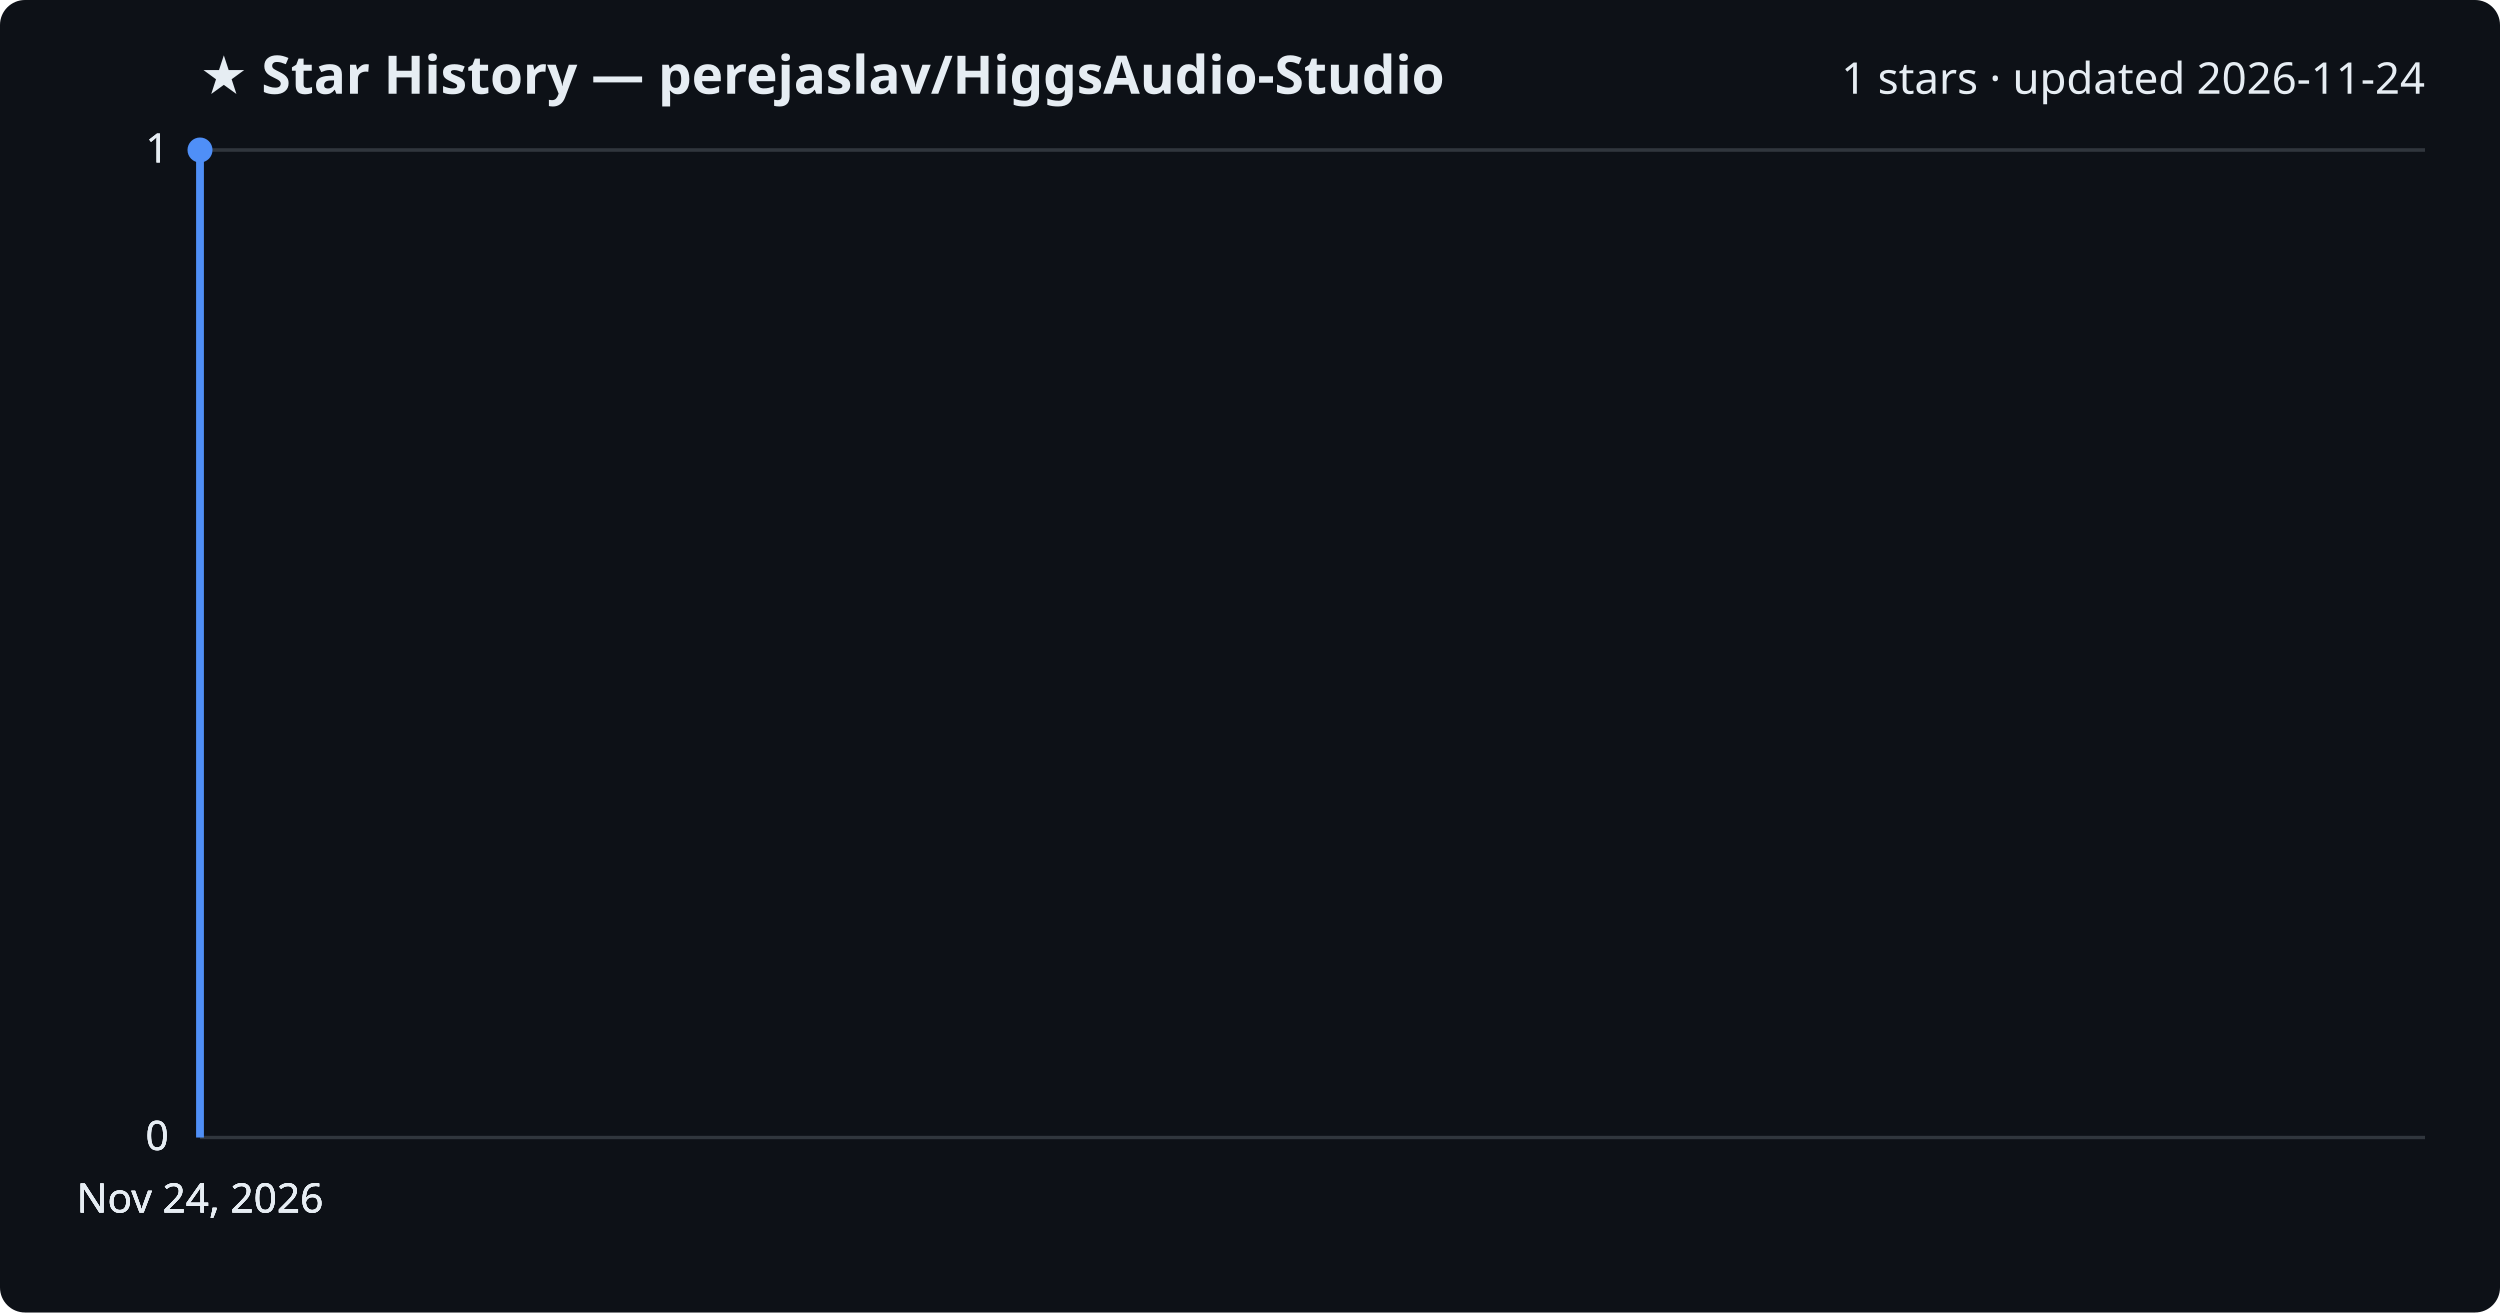
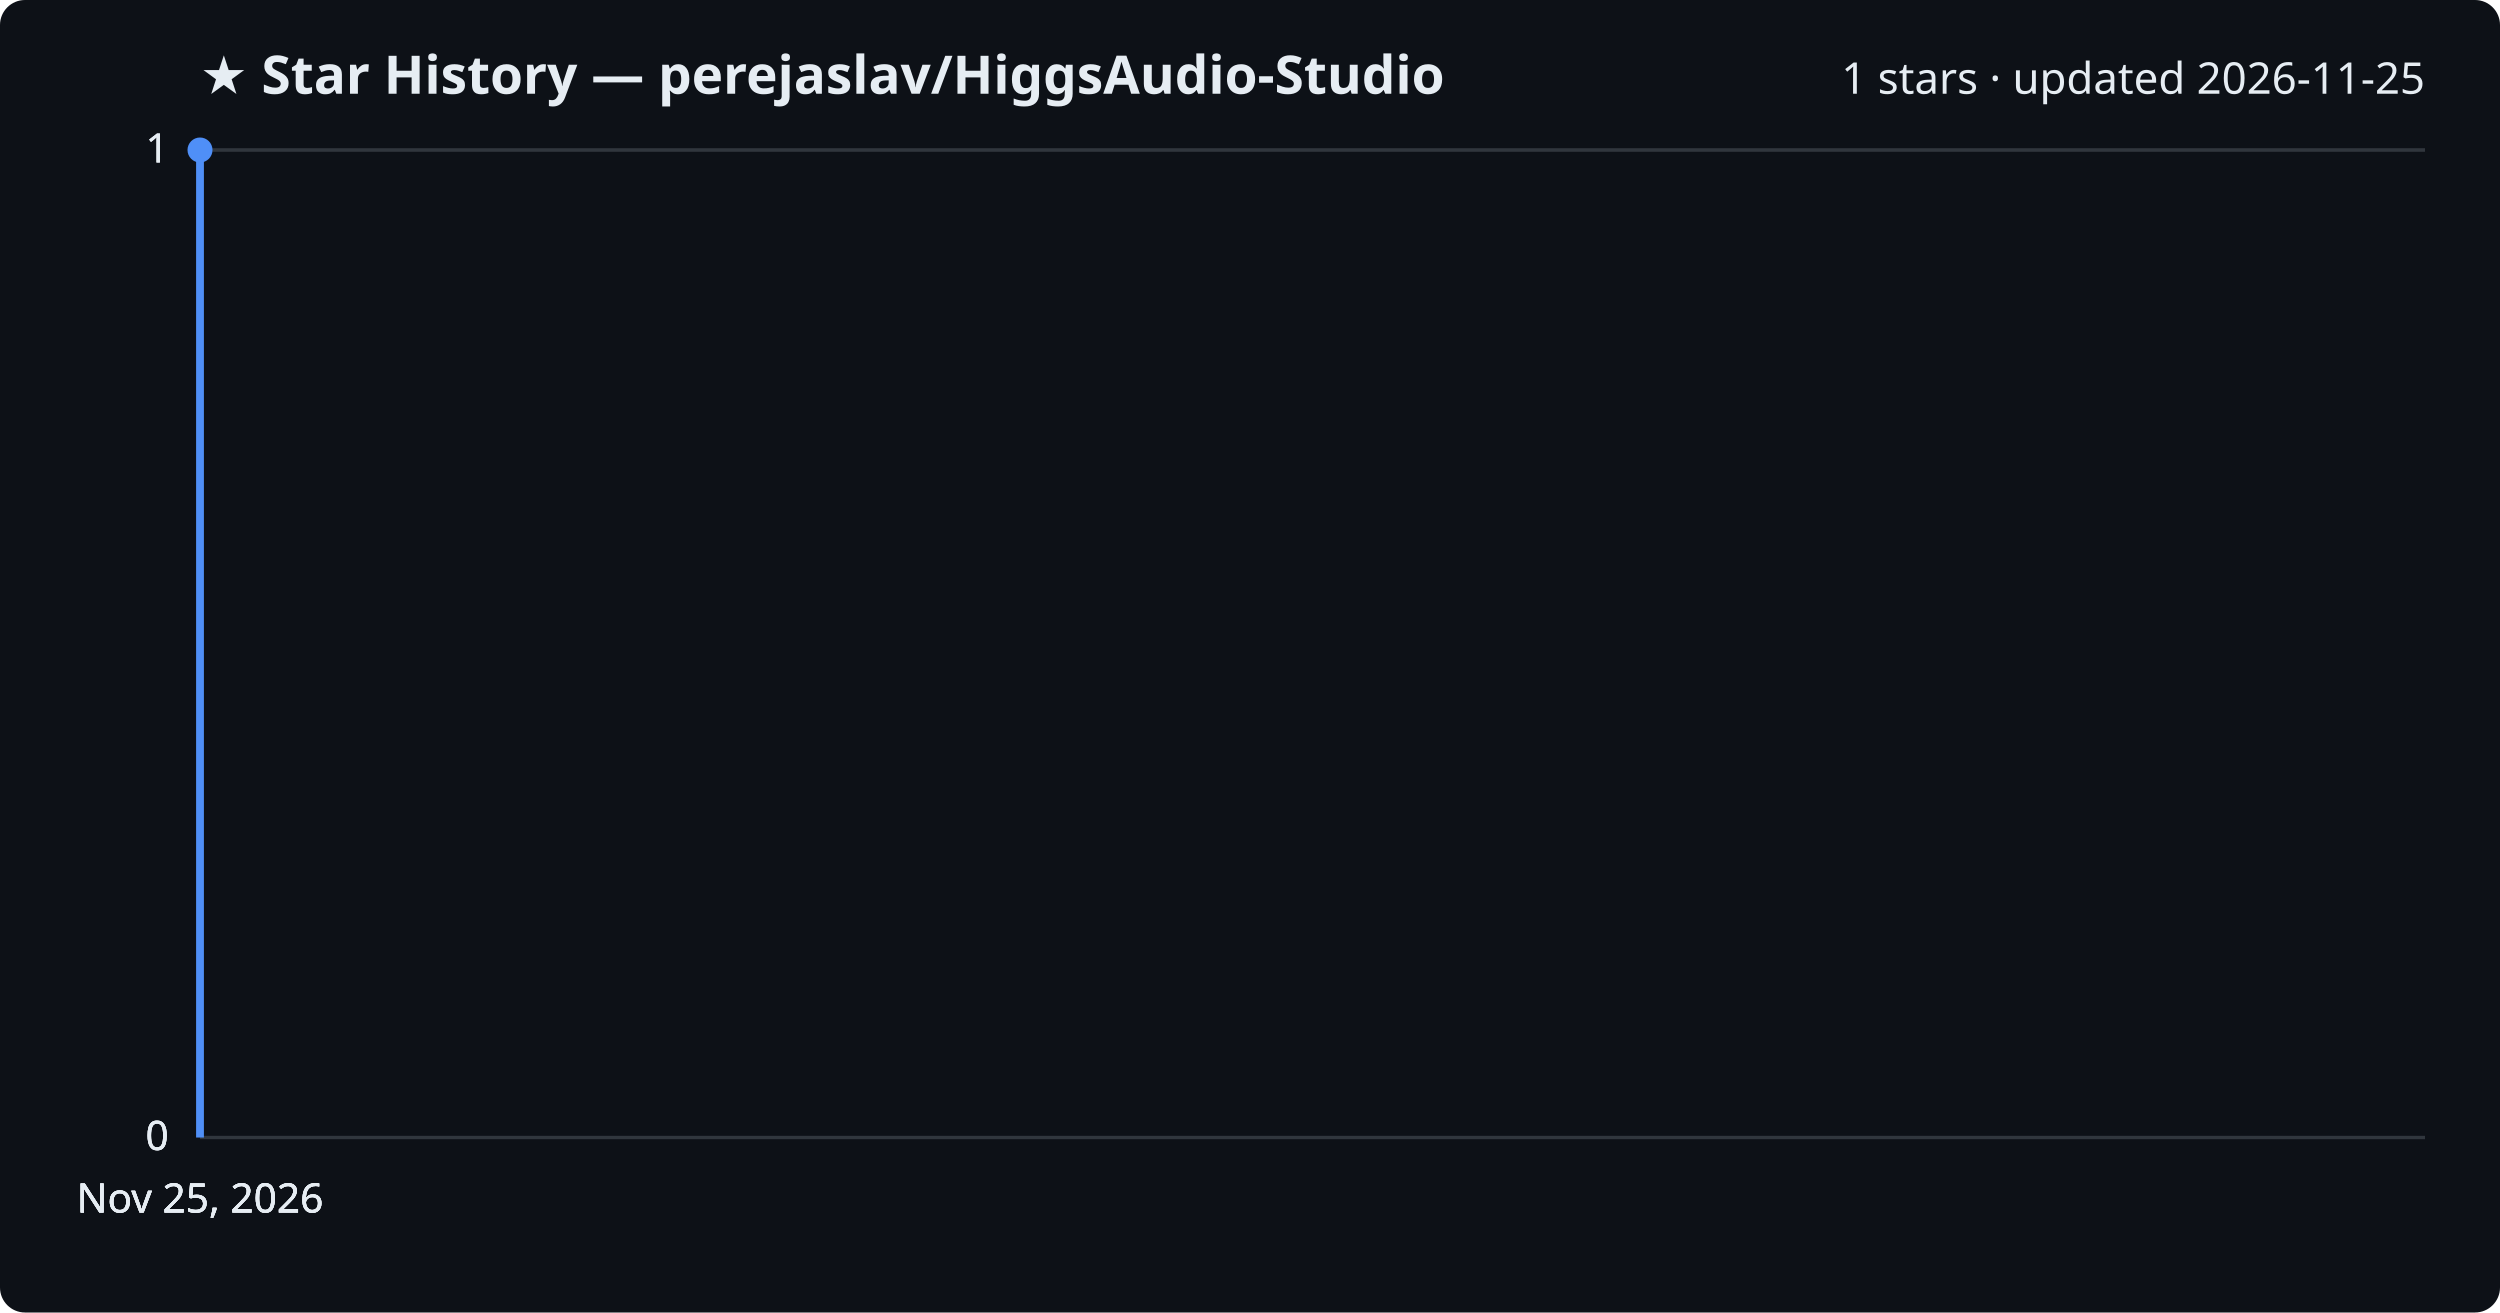
<svg xmlns="http://www.w3.org/2000/svg" viewBox="0 0 800 420" font-family="Segoe UI, sans-serif">
  <rect width="800" height="420" fill="#0d1117" rx="8" />
  <text x="64" y="30" fill="#e6edf3" font-size="17" font-weight="700">★ Star History — perejaslav/HiggsAudio-Studio</text>
-   <text x="776" y="30" fill="#e6edf3" font-size="14" text-anchor="end">1 stars · updated 2026-11-24</text>
+   <text x="776" y="30" fill="#e6edf3" font-size="14" text-anchor="end">1 stars · updated 2026-11-25</text>
  <line x1="64" y1="364.0" x2="776" y2="364.0" stroke="#30363d" stroke-width="1" />
  <text x="54" y="368.0" fill="#e6edf3" font-size="13" text-anchor="end">0</text>
  <line x1="64" y1="364.0" x2="776" y2="364.0" stroke="#30363d" stroke-width="1" />
  <text x="54" y="368.0" fill="#e6edf3" font-size="13" text-anchor="end">0</text>
  <line x1="64" y1="364.0" x2="776" y2="364.0" stroke="#30363d" stroke-width="1" />
  <text x="54" y="368.0" fill="#e6edf3" font-size="13" text-anchor="end">0</text>
  <line x1="64" y1="48.0" x2="776" y2="48.0" stroke="#30363d" stroke-width="1" />
  <text x="54" y="52.0" fill="#e6edf3" font-size="13" text-anchor="end">1</text>
  <line x1="64" y1="48.0" x2="776" y2="48.0" stroke="#30363d" stroke-width="1" />
  <text x="54" y="52.0" fill="#e6edf3" font-size="13" text-anchor="end">1</text>
  <path d="M64.0,364.0 L64.0,48.0 L64.0,48.0" fill="none" stroke="#4f8ff7" stroke-width="2.5" stroke-linejoin="round" />
  <circle cx="64.0" cy="48.0" r="4" fill="#4f8ff7" />
-   <text x="64.0" y="388" fill="#e6edf3" font-size="13" text-anchor="middle">Nov 24, 2026</text>
-   <text x="64.0" y="388" fill="#e6edf3" font-size="13" text-anchor="middle">Nov 24, 2026</text>
-   <text x="64.0" y="388" fill="#e6edf3" font-size="13" text-anchor="middle">Nov 24, 2026</text>
-   <text x="64.0" y="388" fill="#e6edf3" font-size="13" text-anchor="middle">Nov 24, 2026</text>
+   <text x="64.0" y="388" fill="#e6edf3" font-size="13" text-anchor="middle">Nov 25, 2026</text>
+   <text x="64.0" y="388" fill="#e6edf3" font-size="13" text-anchor="middle">Nov 25, 2026</text>
+   <text x="64.0" y="388" fill="#e6edf3" font-size="13" text-anchor="middle">Nov 25, 2026</text>
+   <text x="64.0" y="388" fill="#e6edf3" font-size="13" text-anchor="middle">Nov 25, 2026</text>
</svg>
